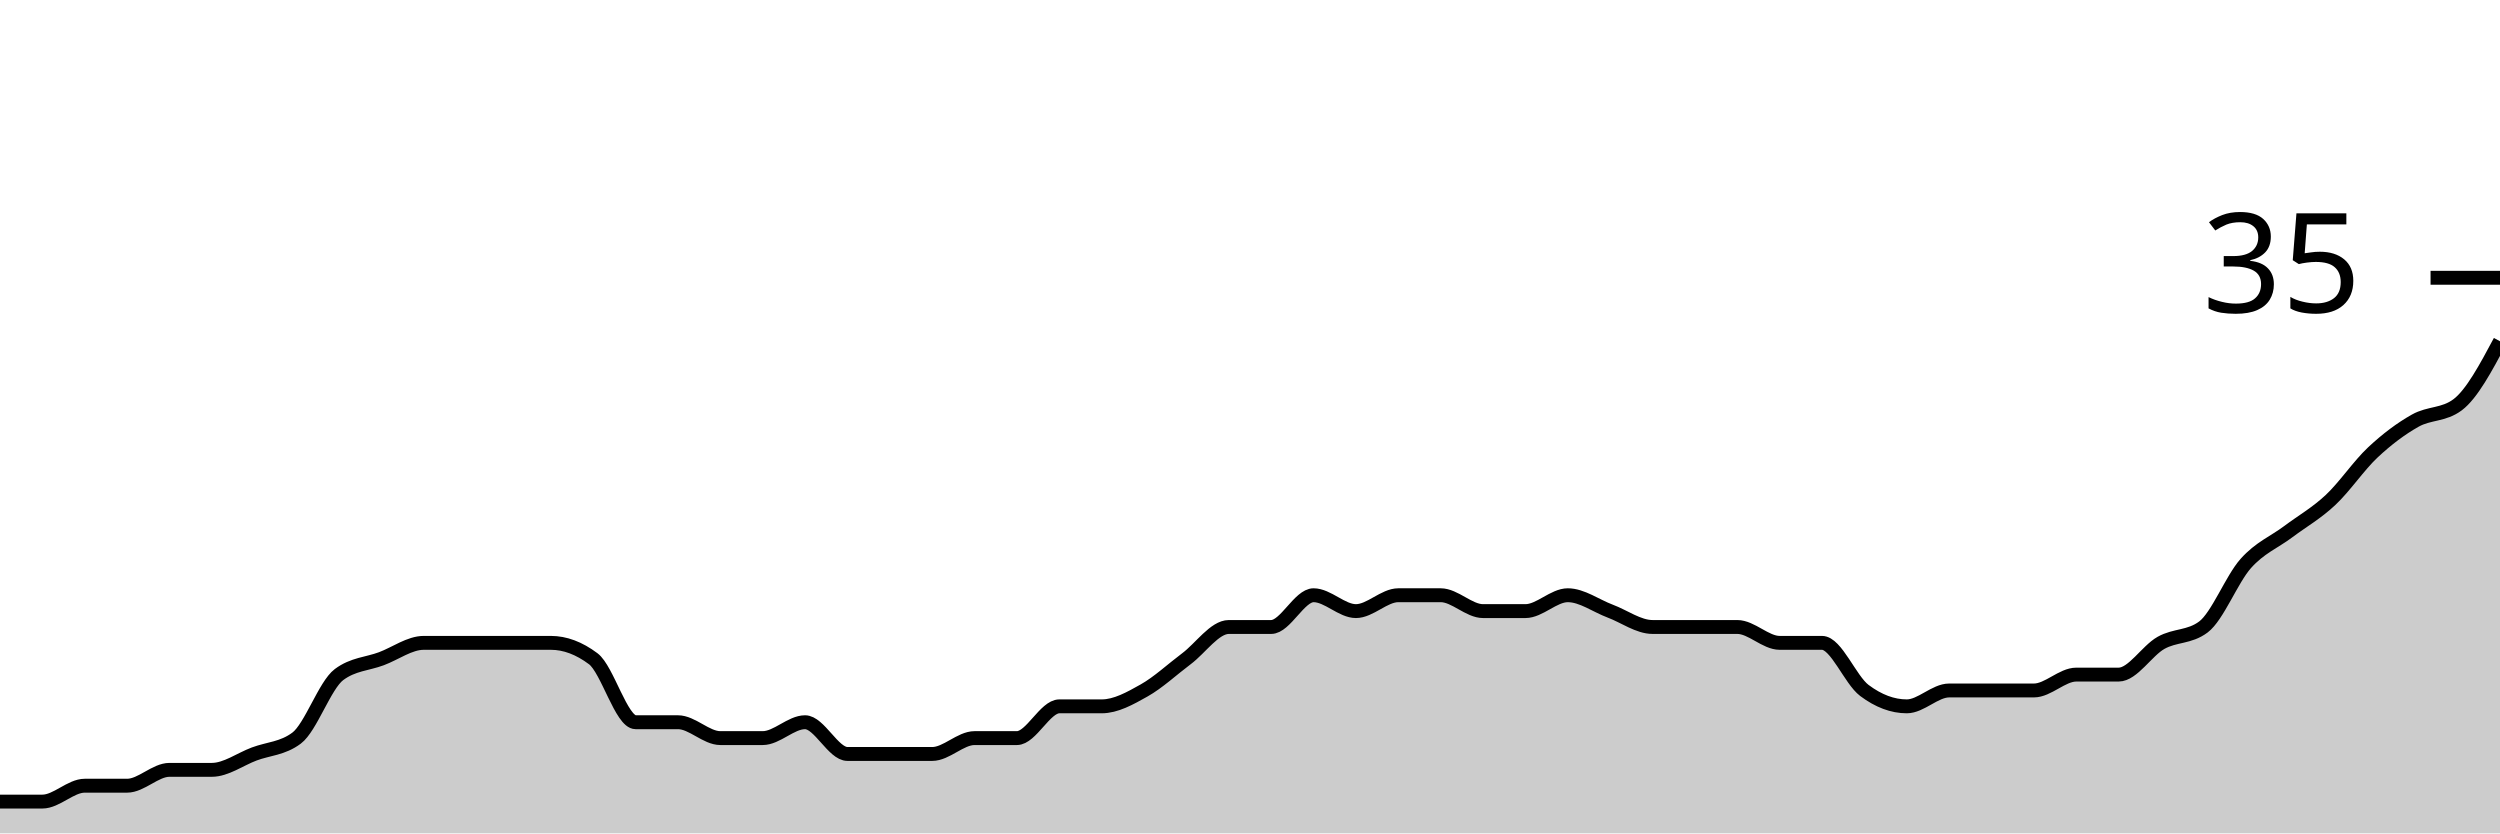
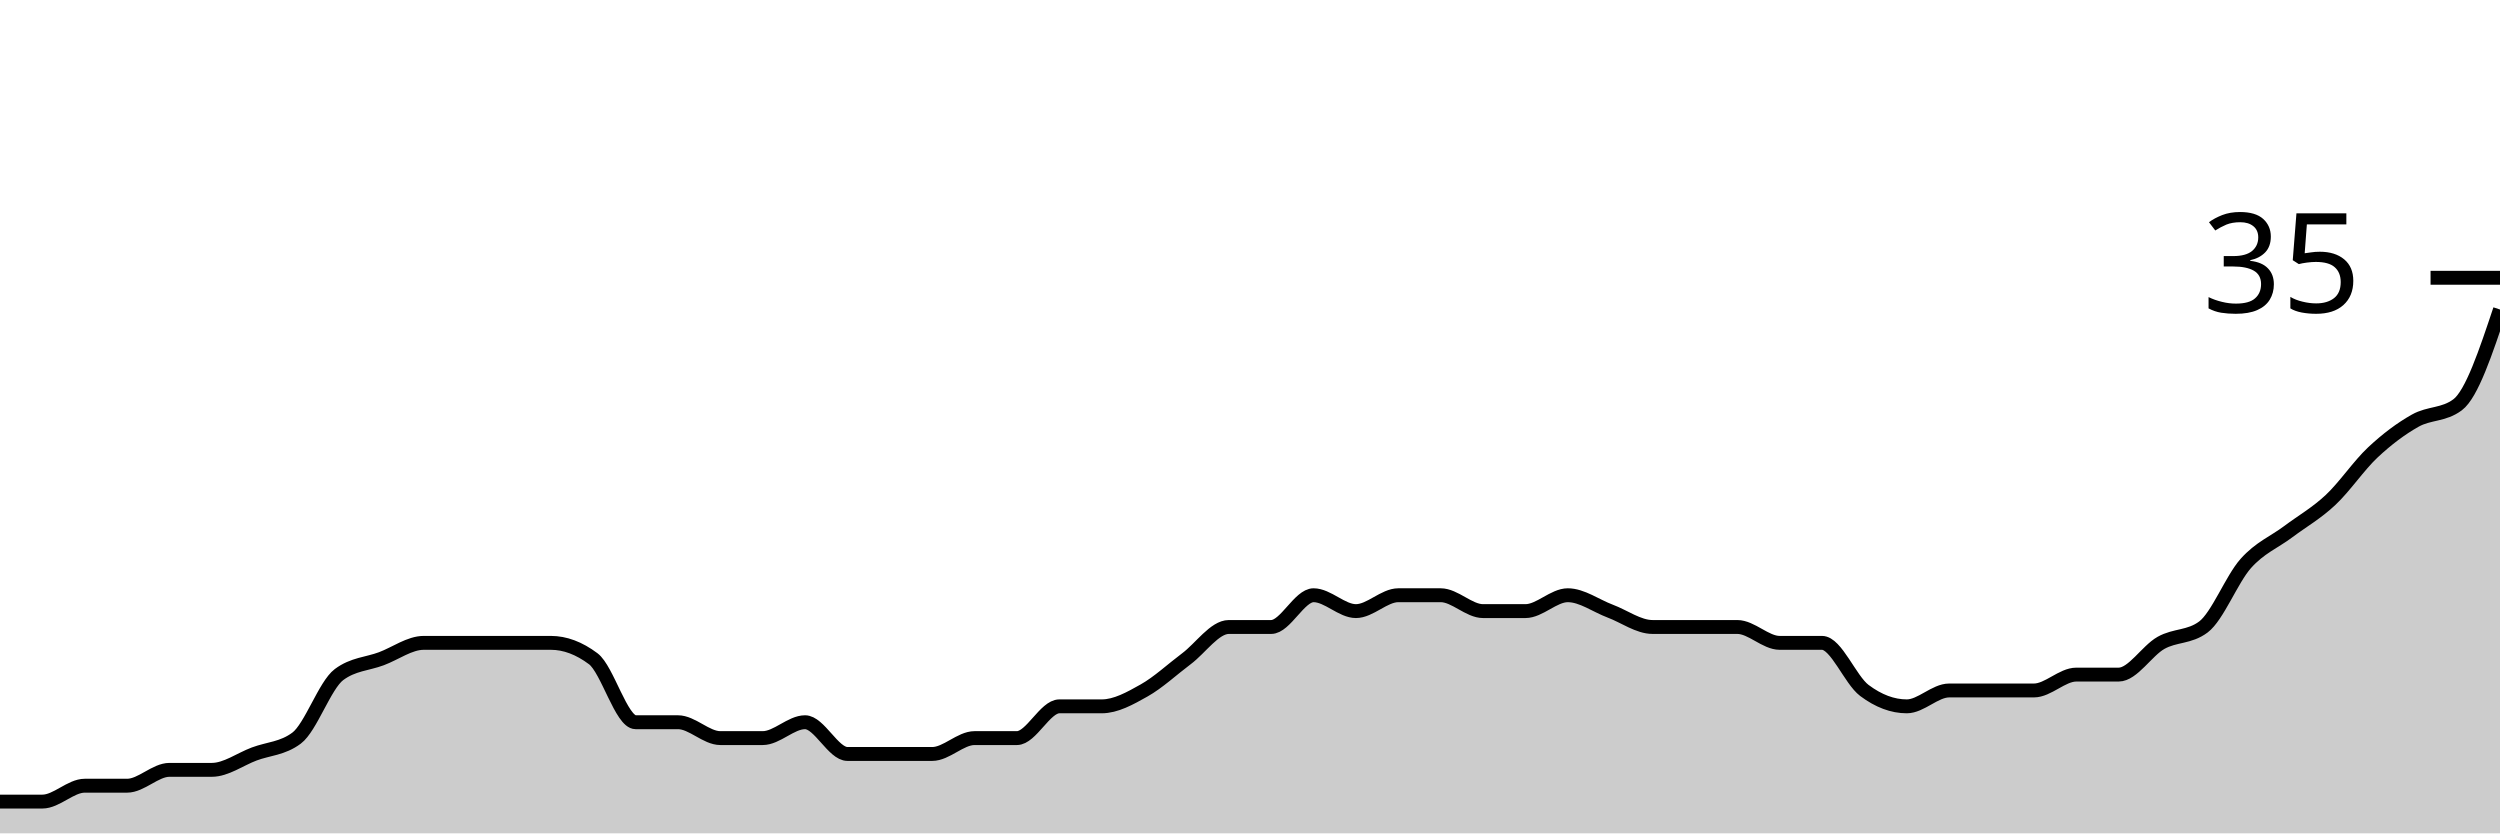
<svg xmlns="http://www.w3.org/2000/svg" viewBox="0 0 180 60">
  <g transform="translate(0,20)">
-     <path class="area" fill="rgba(0, 0, 0, 0.2)" d="M0,37.714C1.017,37.714,2.034,37.714,3.051,37.714C4.068,37.714,5.085,36.571,6.102,36.571C7.119,36.571,8.136,36.571,9.153,36.571C10.169,36.571,11.186,35.429,12.203,35.429C13.22,35.429,14.237,35.429,15.254,35.429C16.271,35.429,17.288,34.667,18.305,34.286C19.322,33.905,20.339,33.905,21.356,33.143C22.373,32.381,23.39,29.333,24.407,28.571C25.424,27.81,26.441,27.81,27.458,27.429C28.475,27.048,29.492,26.286,30.508,26.286C31.525,26.286,32.542,26.286,33.559,26.286C34.576,26.286,35.593,26.286,36.61,26.286C37.627,26.286,38.644,26.286,39.661,26.286C40.678,26.286,41.695,26.667,42.712,27.429C43.729,28.19,44.746,32,45.763,32C46.78,32,47.797,32,48.814,32C49.831,32,50.847,33.143,51.864,33.143C52.881,33.143,53.898,33.143,54.915,33.143C55.932,33.143,56.949,32,57.966,32C58.983,32,60,34.286,61.017,34.286C62.034,34.286,63.051,34.286,64.068,34.286C65.085,34.286,66.102,34.286,67.119,34.286C68.136,34.286,69.153,33.143,70.169,33.143C71.186,33.143,72.203,33.143,73.22,33.143C74.237,33.143,75.254,30.857,76.271,30.857C77.288,30.857,78.305,30.857,79.322,30.857C80.339,30.857,81.356,30.286,82.373,29.714C83.39,29.143,84.407,28.19,85.424,27.429C86.441,26.667,87.458,25.143,88.475,25.143C89.492,25.143,90.508,25.143,91.525,25.143C92.542,25.143,93.559,22.857,94.576,22.857C95.593,22.857,96.61,24,97.627,24C98.644,24,99.661,22.857,100.678,22.857C101.695,22.857,102.712,22.857,103.729,22.857C104.746,22.857,105.763,24,106.78,24C107.797,24,108.814,24,109.831,24C110.847,24,111.864,22.857,112.881,22.857C113.898,22.857,114.915,23.619,115.932,24C116.949,24.381,117.966,25.143,118.983,25.143C120,25.143,121.017,25.143,122.034,25.143C123.051,25.143,124.068,25.143,125.085,25.143C126.102,25.143,127.119,26.286,128.136,26.286C129.153,26.286,130.169,26.286,131.186,26.286C132.203,26.286,133.22,28.952,134.237,29.714C135.254,30.476,136.271,30.857,137.288,30.857C138.305,30.857,139.322,29.714,140.339,29.714C141.356,29.714,142.373,29.714,143.39,29.714C144.407,29.714,145.424,29.714,146.441,29.714C147.458,29.714,148.475,28.571,149.492,28.571C150.508,28.571,151.525,28.571,152.542,28.571C153.559,28.571,154.576,26.857,155.593,26.286C156.61,25.714,157.627,25.905,158.644,25.143C159.661,24.381,160.678,21.714,161.695,20.571C162.712,19.429,163.729,19.048,164.746,18.286C165.763,17.524,166.78,16.952,167.797,16C168.814,15.048,169.831,13.524,170.847,12.571C171.864,11.619,172.881,10.857,173.898,10.286C174.915,9.714,175.932,9.905,176.949,9.143C177.966,8.381,178.983,6.476,180,4.571L180,40C178.983,40,177.966,40,176.949,40C175.932,40,174.915,40,173.898,40C172.881,40,171.864,40,170.847,40C169.831,40,168.814,40,167.797,40C166.78,40,165.763,40,164.746,40C163.729,40,162.712,40,161.695,40C160.678,40,159.661,40,158.644,40C157.627,40,156.61,40,155.593,40C154.576,40,153.559,40,152.542,40C151.525,40,150.508,40,149.492,40C148.475,40,147.458,40,146.441,40C145.424,40,144.407,40,143.39,40C142.373,40,141.356,40,140.339,40C139.322,40,138.305,40,137.288,40C136.271,40,135.254,40,134.237,40C133.22,40,132.203,40,131.186,40C130.169,40,129.153,40,128.136,40C127.119,40,126.102,40,125.085,40C124.068,40,123.051,40,122.034,40C121.017,40,120,40,118.983,40C117.966,40,116.949,40,115.932,40C114.915,40,113.898,40,112.881,40C111.864,40,110.847,40,109.831,40C108.814,40,107.797,40,106.78,40C105.763,40,104.746,40,103.729,40C102.712,40,101.695,40,100.678,40C99.661,40,98.644,40,97.627,40C96.61,40,95.593,40,94.576,40C93.559,40,92.542,40,91.525,40C90.508,40,89.492,40,88.475,40C87.458,40,86.441,40,85.424,40C84.407,40,83.39,40,82.373,40C81.356,40,80.339,40,79.322,40C78.305,40,77.288,40,76.271,40C75.254,40,74.237,40,73.22,40C72.203,40,71.186,40,70.169,40C69.153,40,68.136,40,67.119,40C66.102,40,65.085,40,64.068,40C63.051,40,62.034,40,61.017,40C60,40,58.983,40,57.966,40C56.949,40,55.932,40,54.915,40C53.898,40,52.881,40,51.864,40C50.847,40,49.831,40,48.814,40C47.797,40,46.78,40,45.763,40C44.746,40,43.729,40,42.712,40C41.695,40,40.678,40,39.661,40C38.644,40,37.627,40,36.61,40C35.593,40,34.576,40,33.559,40C32.542,40,31.525,40,30.508,40C29.492,40,28.475,40,27.458,40C26.441,40,25.424,40,24.407,40C23.39,40,22.373,40,21.356,40C20.339,40,19.322,40,18.305,40C17.288,40,16.271,40,15.254,40C14.237,40,13.22,40,12.203,40C11.186,40,10.169,40,9.153,40C8.136,40,7.119,40,6.102,40C5.085,40,4.068,40,3.051,40C2.034,40,1.017,40,0,40Z" />
-     <path class="line" stroke="black" fill="none" d="M0,37.714C1.017,37.714,2.034,37.714,3.051,37.714C4.068,37.714,5.085,36.571,6.102,36.571C7.119,36.571,8.136,36.571,9.153,36.571C10.169,36.571,11.186,35.429,12.203,35.429C13.22,35.429,14.237,35.429,15.254,35.429C16.271,35.429,17.288,34.667,18.305,34.286C19.322,33.905,20.339,33.905,21.356,33.143C22.373,32.381,23.39,29.333,24.407,28.571C25.424,27.81,26.441,27.81,27.458,27.429C28.475,27.048,29.492,26.286,30.508,26.286C31.525,26.286,32.542,26.286,33.559,26.286C34.576,26.286,35.593,26.286,36.61,26.286C37.627,26.286,38.644,26.286,39.661,26.286C40.678,26.286,41.695,26.667,42.712,27.429C43.729,28.19,44.746,32,45.763,32C46.78,32,47.797,32,48.814,32C49.831,32,50.847,33.143,51.864,33.143C52.881,33.143,53.898,33.143,54.915,33.143C55.932,33.143,56.949,32,57.966,32C58.983,32,60,34.286,61.017,34.286C62.034,34.286,63.051,34.286,64.068,34.286C65.085,34.286,66.102,34.286,67.119,34.286C68.136,34.286,69.153,33.143,70.169,33.143C71.186,33.143,72.203,33.143,73.22,33.143C74.237,33.143,75.254,30.857,76.271,30.857C77.288,30.857,78.305,30.857,79.322,30.857C80.339,30.857,81.356,30.286,82.373,29.714C83.39,29.143,84.407,28.19,85.424,27.429C86.441,26.667,87.458,25.143,88.475,25.143C89.492,25.143,90.508,25.143,91.525,25.143C92.542,25.143,93.559,22.857,94.576,22.857C95.593,22.857,96.61,24,97.627,24C98.644,24,99.661,22.857,100.678,22.857C101.695,22.857,102.712,22.857,103.729,22.857C104.746,22.857,105.763,24,106.78,24C107.797,24,108.814,24,109.831,24C110.847,24,111.864,22.857,112.881,22.857C113.898,22.857,114.915,23.619,115.932,24C116.949,24.381,117.966,25.143,118.983,25.143C120,25.143,121.017,25.143,122.034,25.143C123.051,25.143,124.068,25.143,125.085,25.143C126.102,25.143,127.119,26.286,128.136,26.286C129.153,26.286,130.169,26.286,131.186,26.286C132.203,26.286,133.22,28.952,134.237,29.714C135.254,30.476,136.271,30.857,137.288,30.857C138.305,30.857,139.322,29.714,140.339,29.714C141.356,29.714,142.373,29.714,143.39,29.714C144.407,29.714,145.424,29.714,146.441,29.714C147.458,29.714,148.475,28.571,149.492,28.571C150.508,28.571,151.525,28.571,152.542,28.571C153.559,28.571,154.576,26.857,155.593,26.286C156.61,25.714,157.627,25.905,158.644,25.143C159.661,24.381,160.678,21.714,161.695,20.571C162.712,19.429,163.729,19.048,164.746,18.286C165.763,17.524,166.78,16.952,167.797,16C168.814,15.048,169.831,13.524,170.847,12.571C171.864,11.619,172.881,10.857,173.898,10.286C174.915,9.714,175.932,9.905,176.949,9.143C177.966,8.381,178.983,6.476,180,4.571" />
+     <path class="area" fill="rgba(0, 0, 0, 0.2)" d="M0,37.714C1.017,37.714,2.034,37.714,3.051,37.714C4.068,37.714,5.085,36.571,6.102,36.571C7.119,36.571,8.136,36.571,9.153,36.571C10.169,36.571,11.186,35.429,12.203,35.429C13.22,35.429,14.237,35.429,15.254,35.429C16.271,35.429,17.288,34.667,18.305,34.286C19.322,33.905,20.339,33.905,21.356,33.143C22.373,32.381,23.39,29.333,24.407,28.571C25.424,27.81,26.441,27.81,27.458,27.429C28.475,27.048,29.492,26.286,30.508,26.286C31.525,26.286,32.542,26.286,33.559,26.286C34.576,26.286,35.593,26.286,36.61,26.286C37.627,26.286,38.644,26.286,39.661,26.286C40.678,26.286,41.695,26.667,42.712,27.429C43.729,28.19,44.746,32,45.763,32C46.78,32,47.797,32,48.814,32C49.831,32,50.847,33.143,51.864,33.143C52.881,33.143,53.898,33.143,54.915,33.143C55.932,33.143,56.949,32,57.966,32C58.983,32,60,34.286,61.017,34.286C62.034,34.286,63.051,34.286,64.068,34.286C65.085,34.286,66.102,34.286,67.119,34.286C68.136,34.286,69.153,33.143,70.169,33.143C71.186,33.143,72.203,33.143,73.22,33.143C74.237,33.143,75.254,30.857,76.271,30.857C77.288,30.857,78.305,30.857,79.322,30.857C80.339,30.857,81.356,30.286,82.373,29.714C83.39,29.143,84.407,28.19,85.424,27.429C86.441,26.667,87.458,25.143,88.475,25.143C89.492,25.143,90.508,25.143,91.525,25.143C92.542,25.143,93.559,22.857,94.576,22.857C95.593,22.857,96.61,24,97.627,24C98.644,24,99.661,22.857,100.678,22.857C101.695,22.857,102.712,22.857,103.729,22.857C104.746,22.857,105.763,24,106.78,24C107.797,24,108.814,24,109.831,24C110.847,24,111.864,22.857,112.881,22.857C113.898,22.857,114.915,23.619,115.932,24C116.949,24.381,117.966,25.143,118.983,25.143C120,25.143,121.017,25.143,122.034,25.143C123.051,25.143,124.068,25.143,125.085,25.143C126.102,25.143,127.119,26.286,128.136,26.286C129.153,26.286,130.169,26.286,131.186,26.286C132.203,26.286,133.22,28.952,134.237,29.714C135.254,30.476,136.271,30.857,137.288,30.857C138.305,30.857,139.322,29.714,140.339,29.714C141.356,29.714,142.373,29.714,143.39,29.714C144.407,29.714,145.424,29.714,146.441,29.714C147.458,29.714,148.475,28.571,149.492,28.571C150.508,28.571,151.525,28.571,152.542,28.571C153.559,28.571,154.576,26.857,155.593,26.286C156.61,25.714,157.627,25.905,158.644,25.143C159.661,24.381,160.678,21.714,161.695,20.571C162.712,19.429,163.729,19.048,164.746,18.286C165.763,17.524,166.78,16.952,167.797,16C168.814,15.048,169.831,13.524,170.847,12.571C171.864,11.619,172.881,10.857,173.898,10.286C174.915,9.714,175.932,9.905,176.949,9.143C177.966,8.381,178.983,5.333,180,2.286L180,40C178.983,40,177.966,40,176.949,40C175.932,40,174.915,40,173.898,40C172.881,40,171.864,40,170.847,40C169.831,40,168.814,40,167.797,40C166.78,40,165.763,40,164.746,40C163.729,40,162.712,40,161.695,40C160.678,40,159.661,40,158.644,40C157.627,40,156.61,40,155.593,40C154.576,40,153.559,40,152.542,40C151.525,40,150.508,40,149.492,40C148.475,40,147.458,40,146.441,40C145.424,40,144.407,40,143.39,40C142.373,40,141.356,40,140.339,40C139.322,40,138.305,40,137.288,40C136.271,40,135.254,40,134.237,40C133.22,40,132.203,40,131.186,40C130.169,40,129.153,40,128.136,40C127.119,40,126.102,40,125.085,40C124.068,40,123.051,40,122.034,40C121.017,40,120,40,118.983,40C117.966,40,116.949,40,115.932,40C114.915,40,113.898,40,112.881,40C111.864,40,110.847,40,109.831,40C108.814,40,107.797,40,106.78,40C105.763,40,104.746,40,103.729,40C102.712,40,101.695,40,100.678,40C99.661,40,98.644,40,97.627,40C96.61,40,95.593,40,94.576,40C93.559,40,92.542,40,91.525,40C90.508,40,89.492,40,88.475,40C87.458,40,86.441,40,85.424,40C84.407,40,83.39,40,82.373,40C81.356,40,80.339,40,79.322,40C78.305,40,77.288,40,76.271,40C75.254,40,74.237,40,73.22,40C72.203,40,71.186,40,70.169,40C69.153,40,68.136,40,67.119,40C66.102,40,65.085,40,64.068,40C63.051,40,62.034,40,61.017,40C60,40,58.983,40,57.966,40C56.949,40,55.932,40,54.915,40C53.898,40,52.881,40,51.864,40C50.847,40,49.831,40,48.814,40C47.797,40,46.78,40,45.763,40C44.746,40,43.729,40,42.712,40C41.695,40,40.678,40,39.661,40C38.644,40,37.627,40,36.61,40C35.593,40,34.576,40,33.559,40C32.542,40,31.525,40,30.508,40C29.492,40,28.475,40,27.458,40C26.441,40,25.424,40,24.407,40C23.39,40,22.373,40,21.356,40C20.339,40,19.322,40,18.305,40C17.288,40,16.271,40,15.254,40C14.237,40,13.22,40,12.203,40C11.186,40,10.169,40,9.153,40C8.136,40,7.119,40,6.102,40C5.085,40,4.068,40,3.051,40C2.034,40,1.017,40,0,40Z" />
+     <path class="line" stroke="black" fill="none" d="M0,37.714C1.017,37.714,2.034,37.714,3.051,37.714C4.068,37.714,5.085,36.571,6.102,36.571C7.119,36.571,8.136,36.571,9.153,36.571C10.169,36.571,11.186,35.429,12.203,35.429C13.22,35.429,14.237,35.429,15.254,35.429C16.271,35.429,17.288,34.667,18.305,34.286C19.322,33.905,20.339,33.905,21.356,33.143C22.373,32.381,23.39,29.333,24.407,28.571C25.424,27.81,26.441,27.81,27.458,27.429C28.475,27.048,29.492,26.286,30.508,26.286C31.525,26.286,32.542,26.286,33.559,26.286C34.576,26.286,35.593,26.286,36.61,26.286C37.627,26.286,38.644,26.286,39.661,26.286C40.678,26.286,41.695,26.667,42.712,27.429C43.729,28.19,44.746,32,45.763,32C46.78,32,47.797,32,48.814,32C49.831,32,50.847,33.143,51.864,33.143C52.881,33.143,53.898,33.143,54.915,33.143C55.932,33.143,56.949,32,57.966,32C58.983,32,60,34.286,61.017,34.286C62.034,34.286,63.051,34.286,64.068,34.286C65.085,34.286,66.102,34.286,67.119,34.286C68.136,34.286,69.153,33.143,70.169,33.143C71.186,33.143,72.203,33.143,73.22,33.143C74.237,33.143,75.254,30.857,76.271,30.857C77.288,30.857,78.305,30.857,79.322,30.857C80.339,30.857,81.356,30.286,82.373,29.714C83.39,29.143,84.407,28.19,85.424,27.429C86.441,26.667,87.458,25.143,88.475,25.143C89.492,25.143,90.508,25.143,91.525,25.143C92.542,25.143,93.559,22.857,94.576,22.857C95.593,22.857,96.61,24,97.627,24C98.644,24,99.661,22.857,100.678,22.857C101.695,22.857,102.712,22.857,103.729,22.857C104.746,22.857,105.763,24,106.78,24C107.797,24,108.814,24,109.831,24C110.847,24,111.864,22.857,112.881,22.857C113.898,22.857,114.915,23.619,115.932,24C116.949,24.381,117.966,25.143,118.983,25.143C120,25.143,121.017,25.143,122.034,25.143C123.051,25.143,124.068,25.143,125.085,25.143C126.102,25.143,127.119,26.286,128.136,26.286C129.153,26.286,130.169,26.286,131.186,26.286C132.203,26.286,133.22,28.952,134.237,29.714C135.254,30.476,136.271,30.857,137.288,30.857C138.305,30.857,139.322,29.714,140.339,29.714C141.356,29.714,142.373,29.714,143.39,29.714C144.407,29.714,145.424,29.714,146.441,29.714C147.458,29.714,148.475,28.571,149.492,28.571C150.508,28.571,151.525,28.571,152.542,28.571C153.559,28.571,154.576,26.857,155.593,26.286C156.61,25.714,157.627,25.905,158.644,25.143C159.661,24.381,160.678,21.714,161.695,20.571C162.712,19.429,163.729,19.048,164.746,18.286C165.763,17.524,166.78,16.952,167.797,16C168.814,15.048,169.831,13.524,170.847,12.571C171.864,11.619,172.881,10.857,173.898,10.286C174.915,9.714,175.932,9.905,176.949,9.143C177.966,8.381,178.983,5.333,180,2.286" />
    <path class="axis-ceiling" stroke-width="1" stroke="black" fill="none" d="M175,0L180,0" />
    <text class="axis-ceiling-label" font-family="sans-serif" text-anchor="end" font-size="10px" x="170" y="2.5">35</text>
  </g>
</svg>
